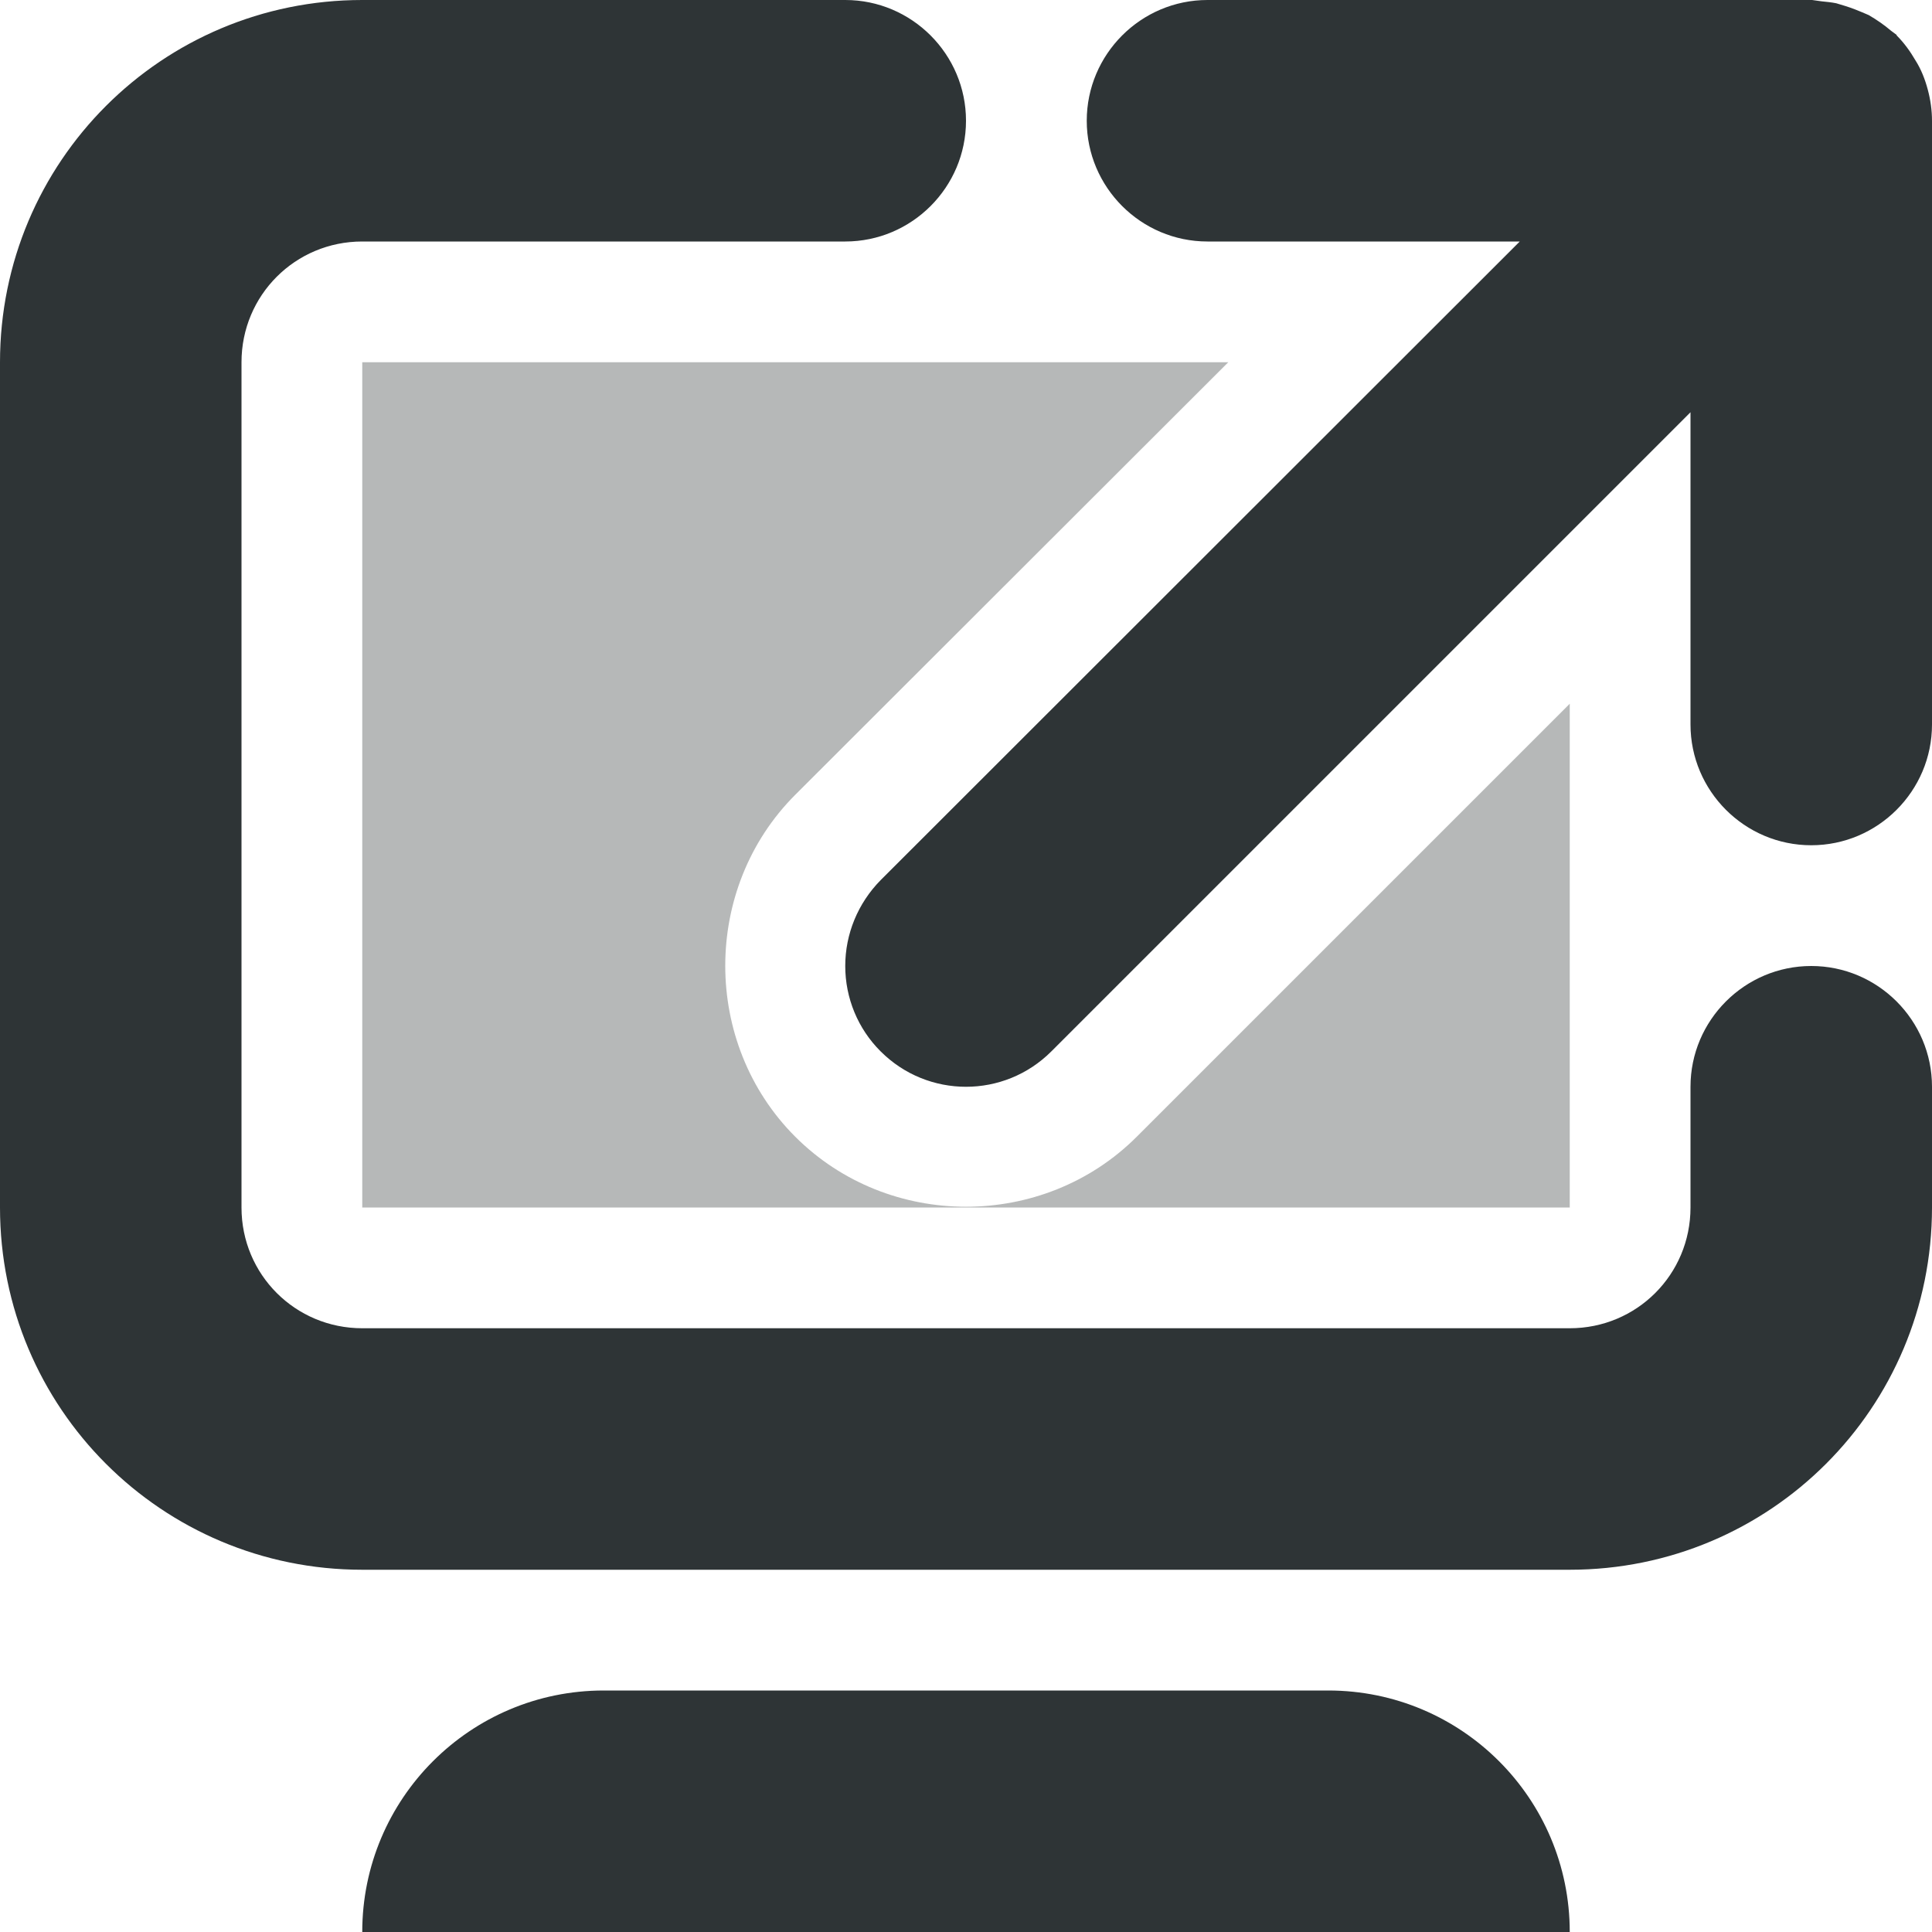
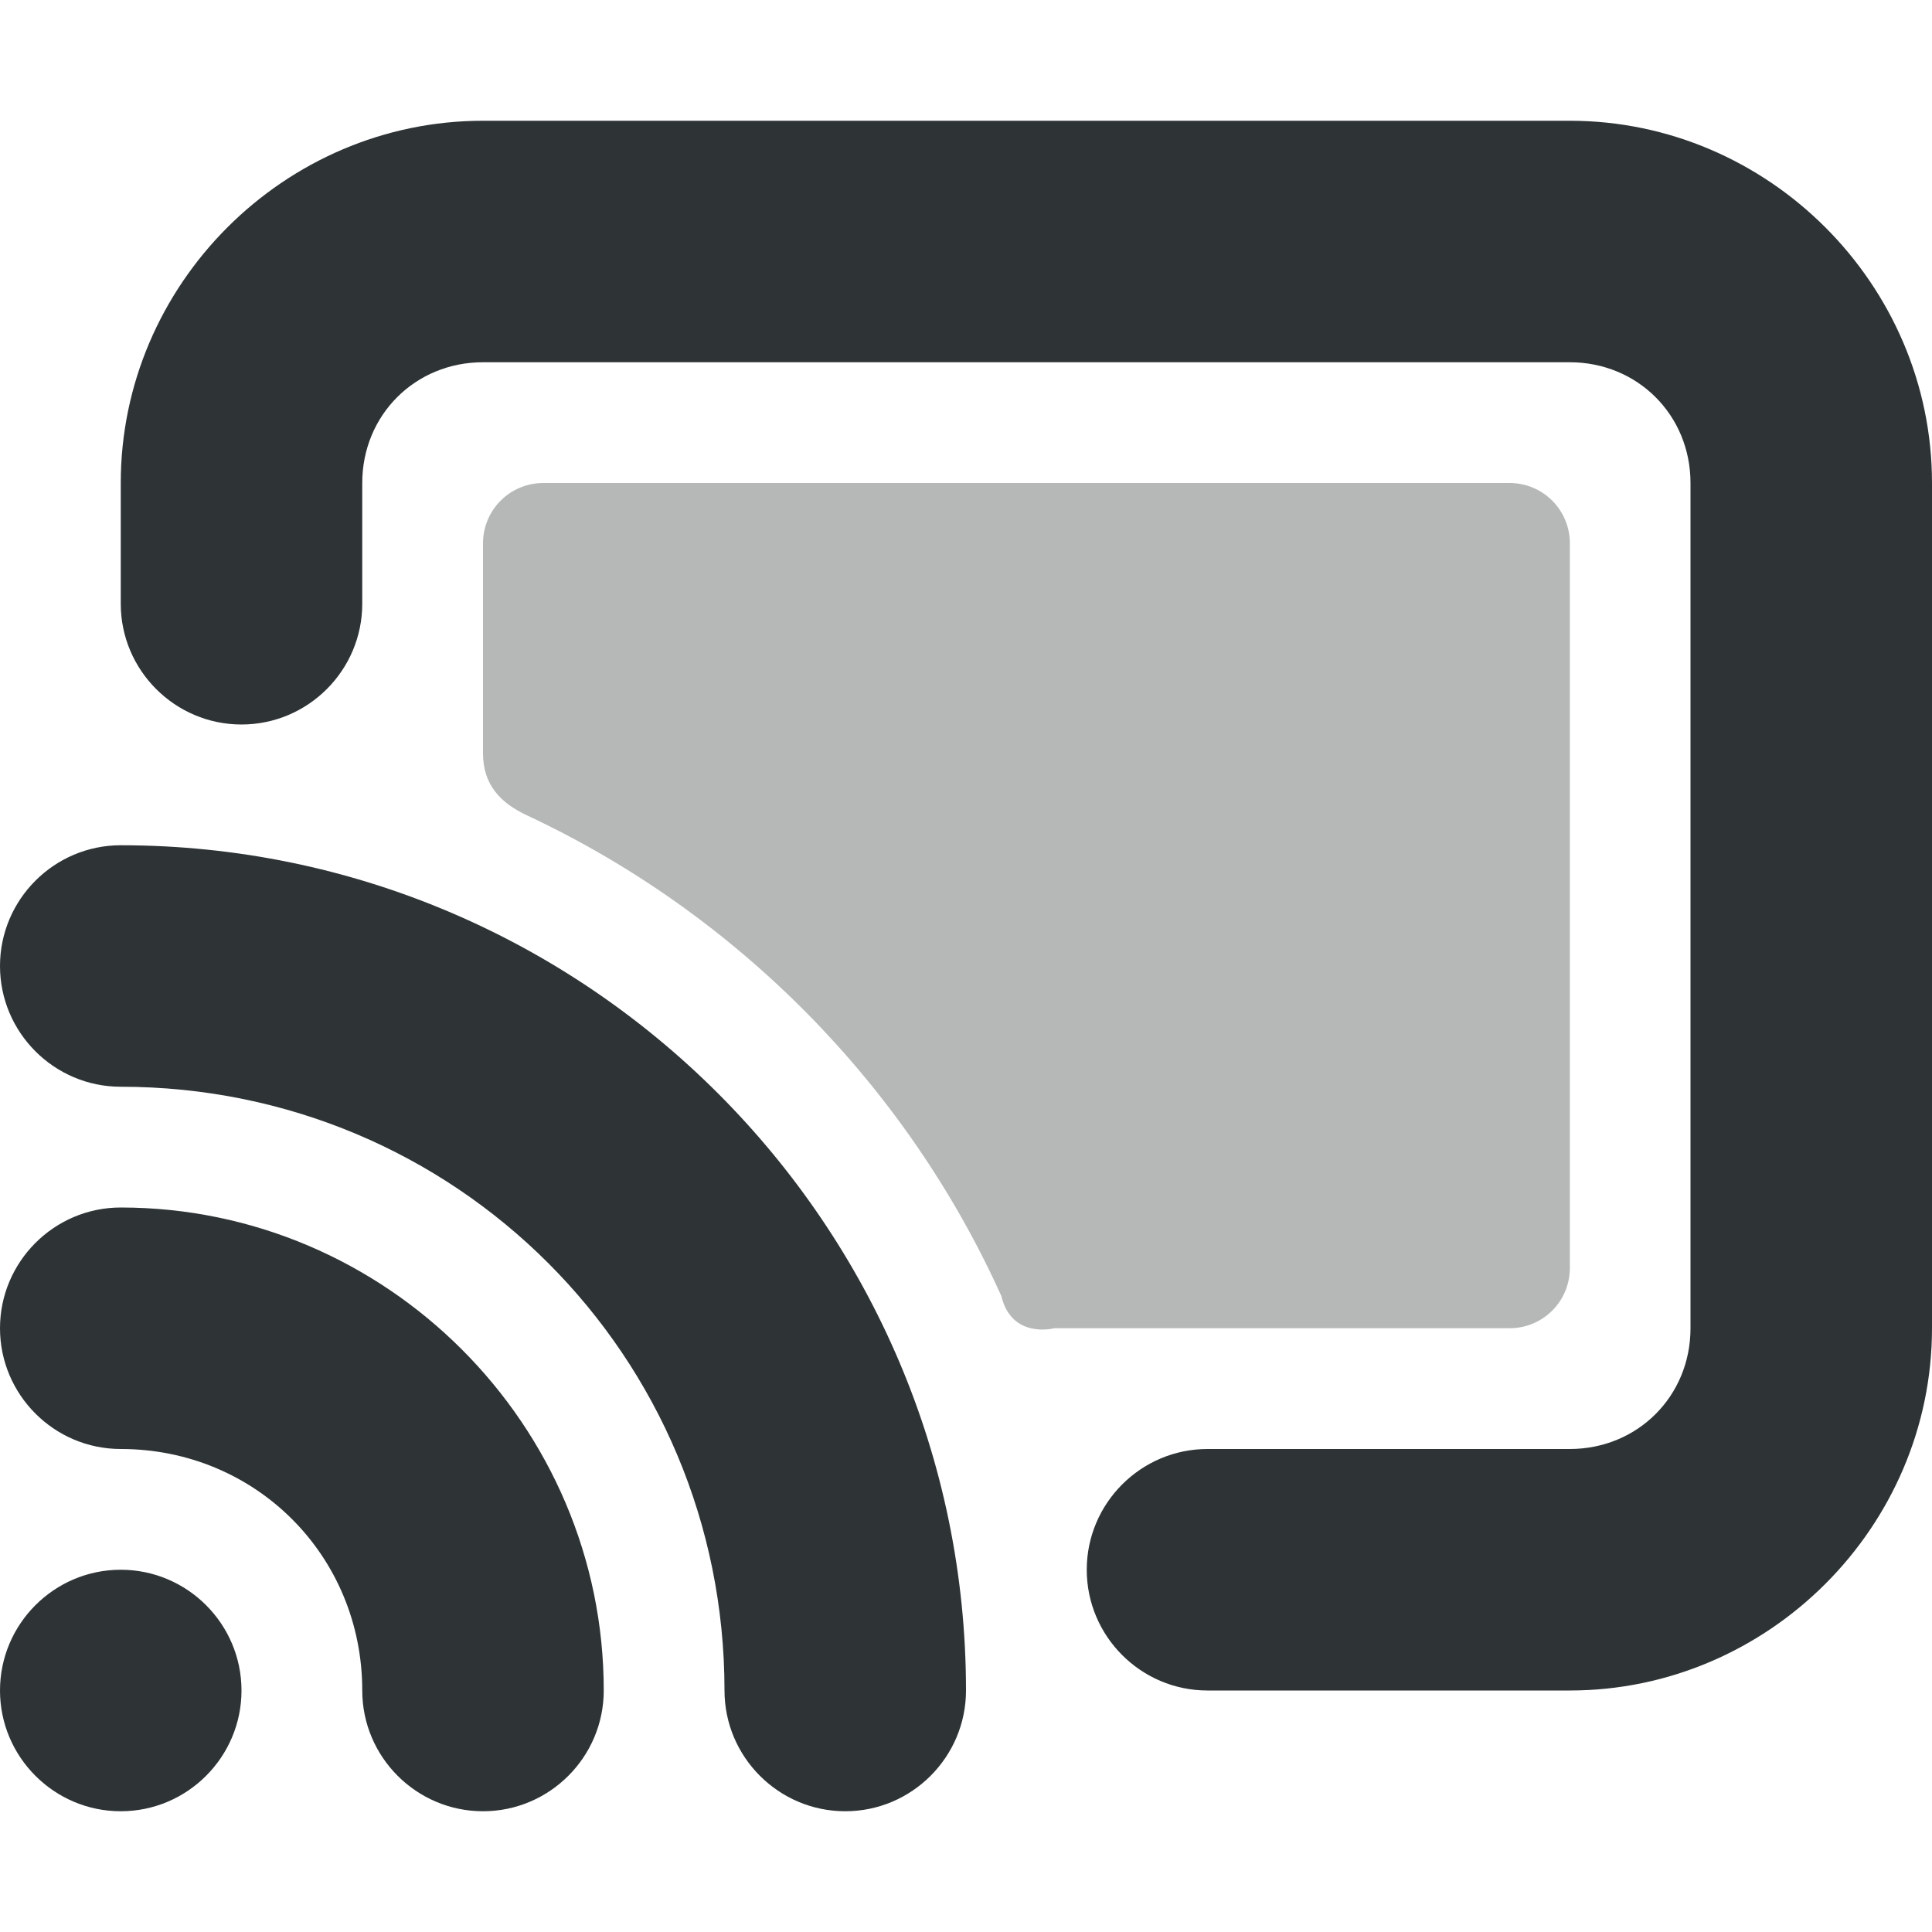
<svg xmlns="http://www.w3.org/2000/svg" height="16px" viewBox="0 0 16 16" width="16px">
-   <g fill="#2e3436">
-     <path d="m 3 0 c -1.66 0 -3 1.34 -3 3 v 7 c 0 1.66 1.34 3 3 3 h 10 c 1.66 0 3 -1.34 3 -3 v -1 c 0 -0.551 -0.449 -1 -1 -1 s -1 0.449 -1 1 v 1 c 0 0.555 -0.445 1 -1 1 h -10 c -0.555 0 -1 -0.445 -1 -1 v -7 c 0 -0.555 0.445 -1 1 -1 h 4 c 0.551 0 1 -0.449 1 -1 s -0.449 -1 -1 -1 z m 7 0 c -0.551 0 -1 0.449 -1 1 s 0.449 1 1 1 h 2.586 l -5.293 5.289 c -0.188 0.191 -0.293 0.445 -0.293 0.711 s 0.105 0.52 0.293 0.707 c 0.391 0.391 1.023 0.391 1.414 0 l 5.293 -5.293 v 2.586 c 0 0.551 0.449 1 1 1 s 1 -0.449 1 -1 v -5 c 0 -0.086 -0.012 -0.172 -0.035 -0.258 c -0.023 -0.086 -0.055 -0.168 -0.102 -0.242 c -0.043 -0.074 -0.094 -0.145 -0.156 -0.207 c 0 0 0 0 0 -0.004 c -0.016 -0.012 -0.031 -0.023 -0.047 -0.035 c -0.055 -0.047 -0.117 -0.09 -0.184 -0.129 c -0.035 -0.016 -0.074 -0.031 -0.113 -0.047 c -0.051 -0.02 -0.102 -0.035 -0.156 -0.051 c -0.039 -0.008 -0.082 -0.012 -0.121 -0.016 c -0.027 -0.004 -0.059 -0.008 -0.086 -0.012 z m -5 14 c -1.105 0 -2 0.895 -2 2 h 10 c 0 -1.105 -0.895 -2 -2 -2 z m 0 0" />
-     <path d="m 3 3 v 7 h 10 v -4.172 l -3.586 3.586 c -0.773 0.773 -2.055 0.773 -2.828 0 c -0.773 -0.773 -0.773 -2.059 0 -2.832 l 3.586 -3.582 z m 0 0" fill-opacity="0.349" />
-   </g>
+   <path d="m 4 1 c -1.645 0 -3 1.355 -3 3 v 1 c 0 0.551 0.449 1 1 1 s 1 -0.449 1 -1 v -1 c 0 -0.562 0.438 -1 1 -1 h 9 c 0.562 0 1 0.438 1 1 v 7 c 0 0.562 -0.438 1 -1 1 h -3 c -0.551 0 -1 0.449 -1 1 s 0.449 1 1 1 h 3 c 1.645 0 3 -1.355 3 -3 v -7 c 0 -1.645 -1.355 -3 -3 -3 z m -3 6 c -0.551 0 -1 0.449 -1 1 s 0.449 1 1 1 c 2.773 0 5 2.227 5 5 c 0 0.551 0.449 1 1 1 s 1 -0.449 1 -1 c 0 -3.855 -3.145 -7 -7 -7 z m 0 3 c -0.551 0 -1 0.449 -1 1 s 0.449 1 1 1 c 1.117 0 2 0.883 2 2 c 0 0.551 0.449 1 1 1 s 1 -0.449 1 -1 c 0 -2.199 -1.801 -4 -4 -4 z m 0 3 c -0.551 0 -1 0.449 -1 1 s 0.449 1 1 1 s 1 -0.449 1 -1 s -0.449 -1 -1 -1 z m 0 0" fill="#2e3436" />
+   <path d="m 4.5 4 c -0.277 0 -0.5 0.223 -0.5 0.5 v 1.738 c 0 0.262 0.145 0.41 0.359 0.512 c 1.738 0.812 3.145 2.234 3.934 3.984 c 0.086 0.359 0.438 0.266 0.438 0.266 h 3.77 c 0.277 0 0.5 -0.223 0.5 -0.5 v -6 c 0 -0.277 -0.223 -0.5 -0.5 -0.5 z m 0 0" fill="#2e3434" fill-opacity="0.349" />
</svg>
